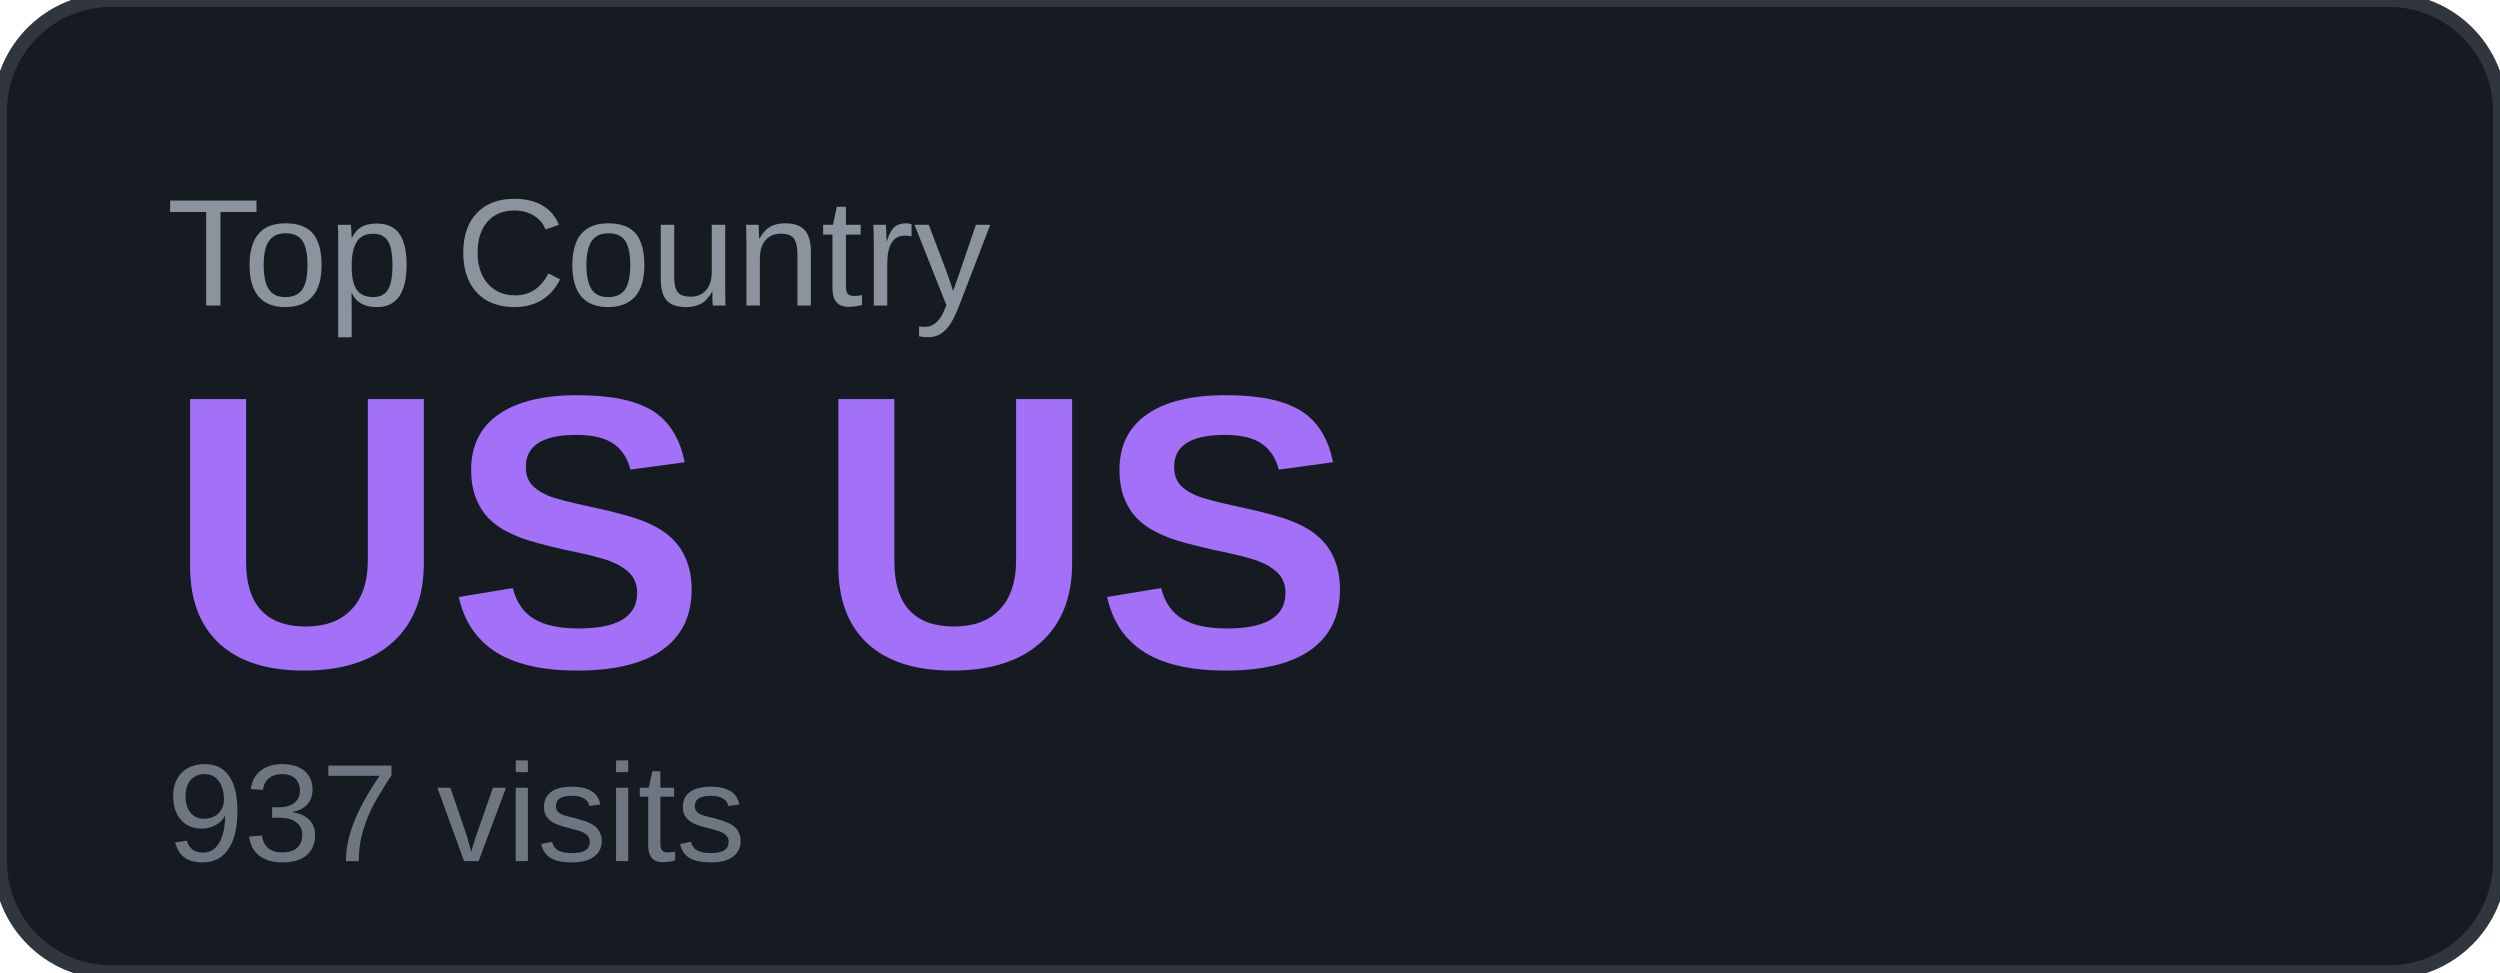
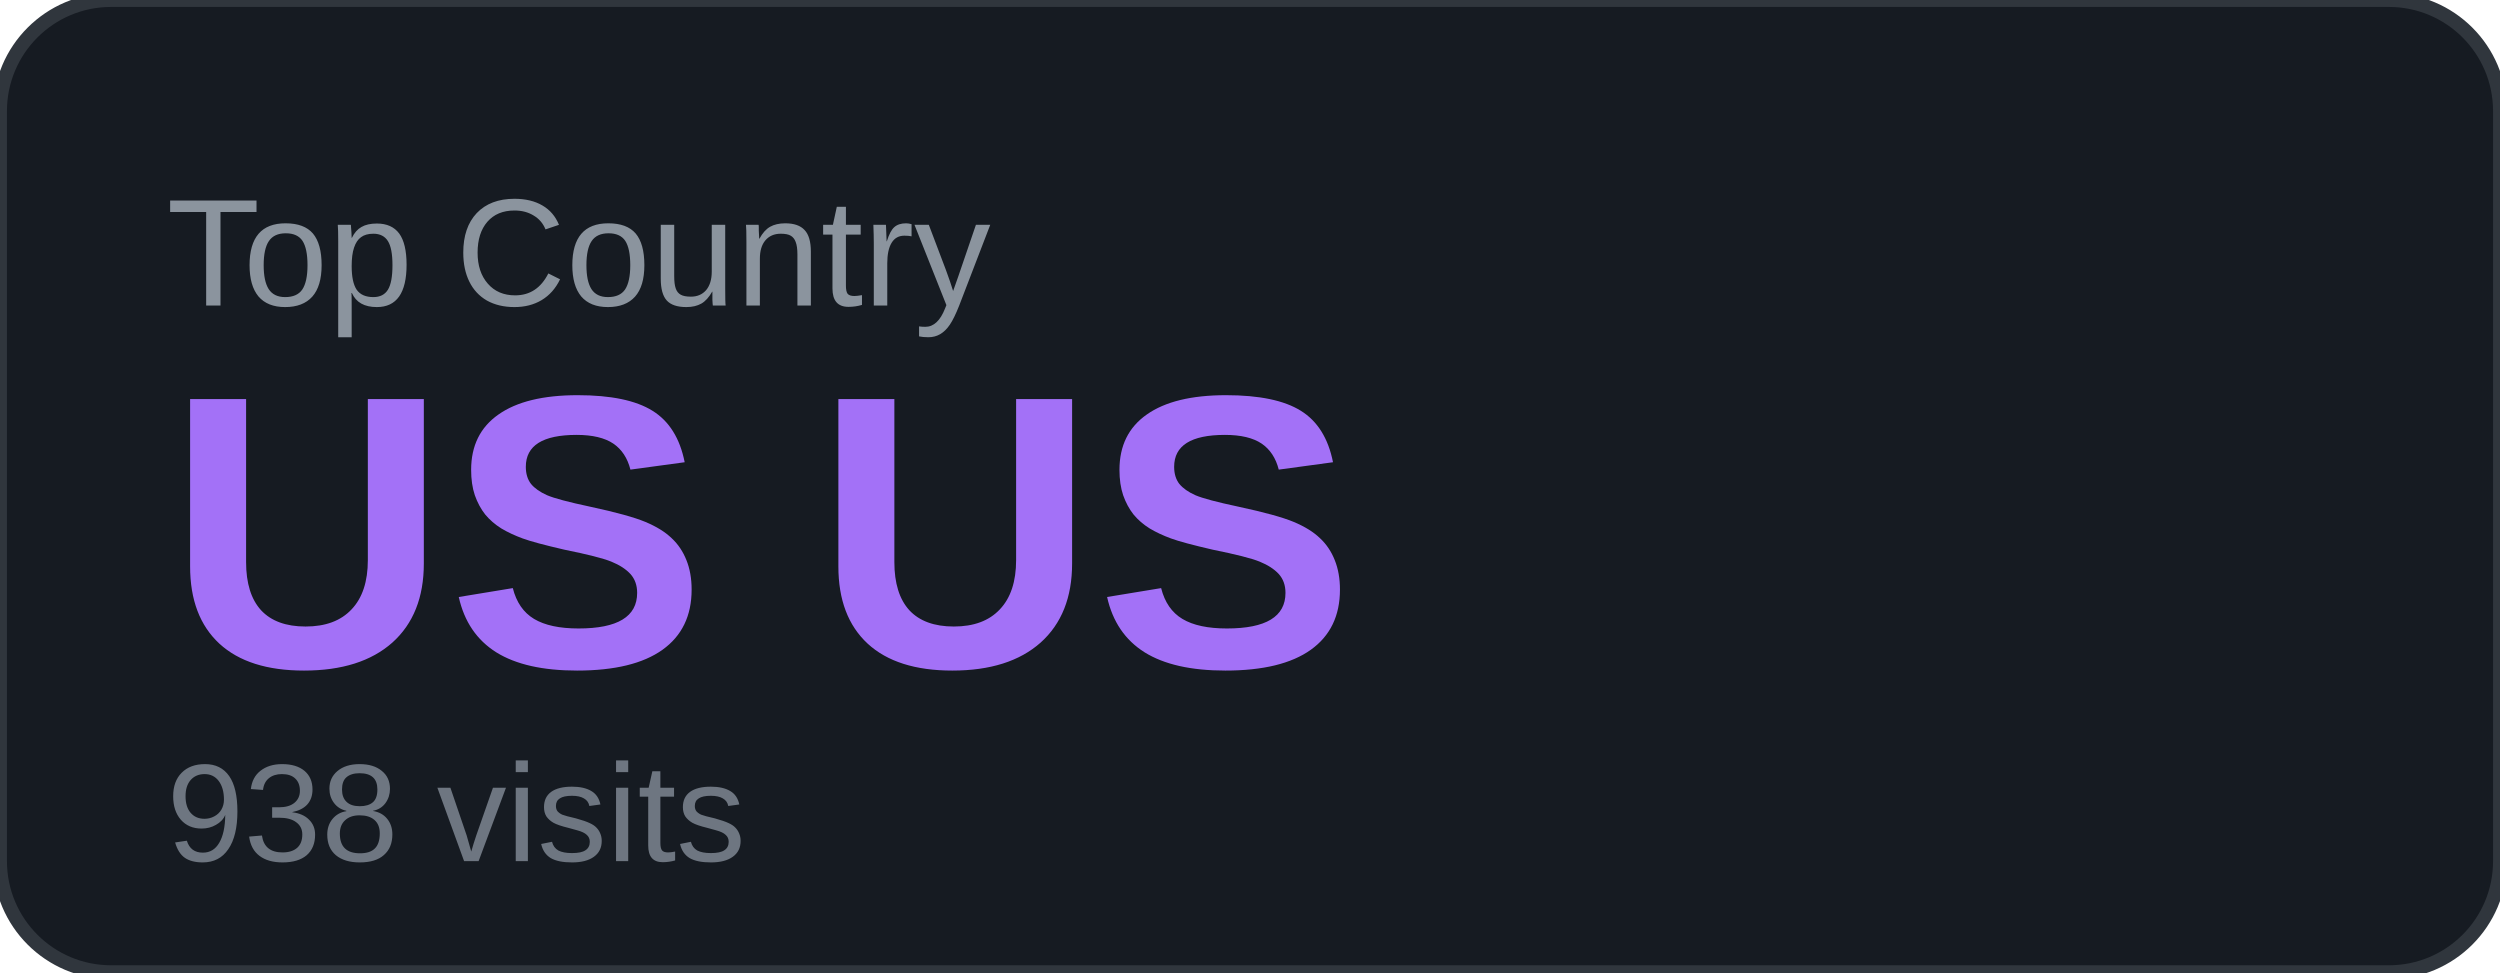
<svg xmlns="http://www.w3.org/2000/svg" width="180" height="70" viewBox="0 0 180 70">
  <rect width="180" height="70" rx="8" fill="#161b22" />
  <rect width="180" height="70" rx="8" fill="none" stroke="#30363d" stroke-width="1" />
  <text x="12" y="22" font-family="Arial, sans-serif" font-size="11" fill="#8b949e" text-transform="uppercase">Top Country</text>
  <text x="12" y="48" font-family="Arial, sans-serif" font-size="28" font-weight="700" fill="#a371f7">US US</text>
-   <text x="12" y="62" font-family="Arial, sans-serif" font-size="10" fill="#6e7681">937 visits</text>
+   <text x="12" y="62" font-family="Arial, sans-serif" font-size="10" fill="#6e7681">938 visits</text>
</svg>
